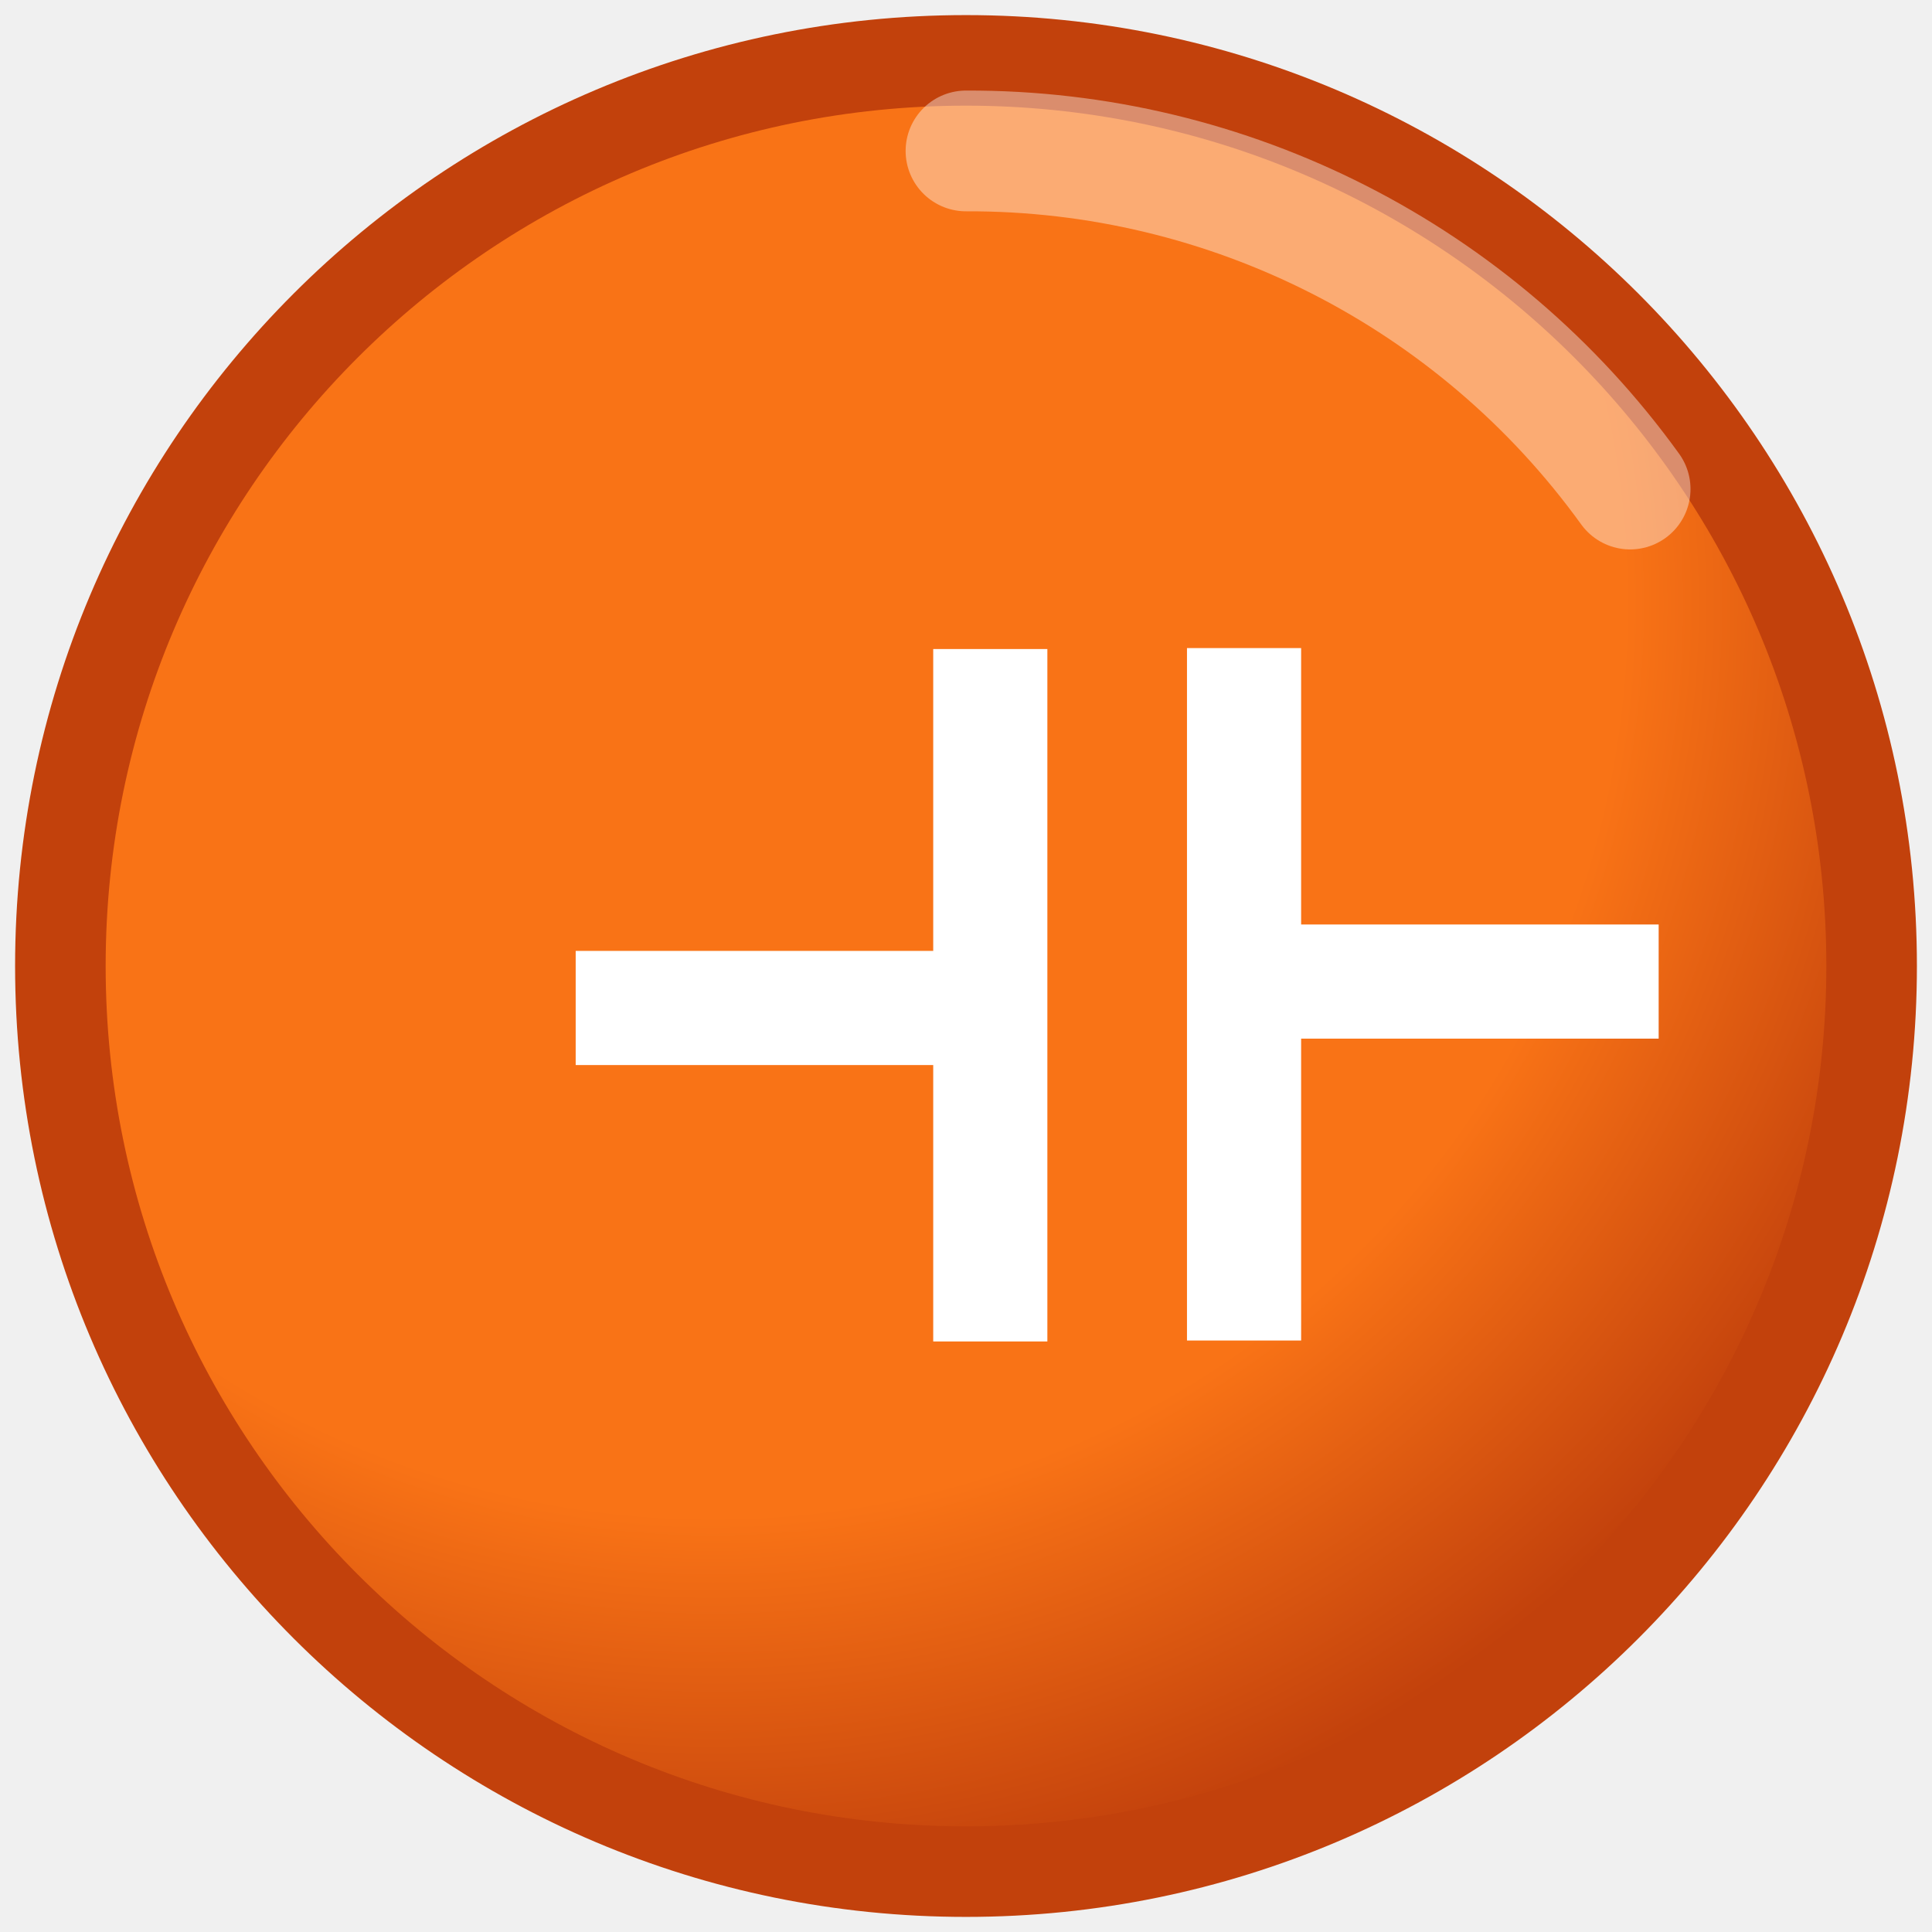
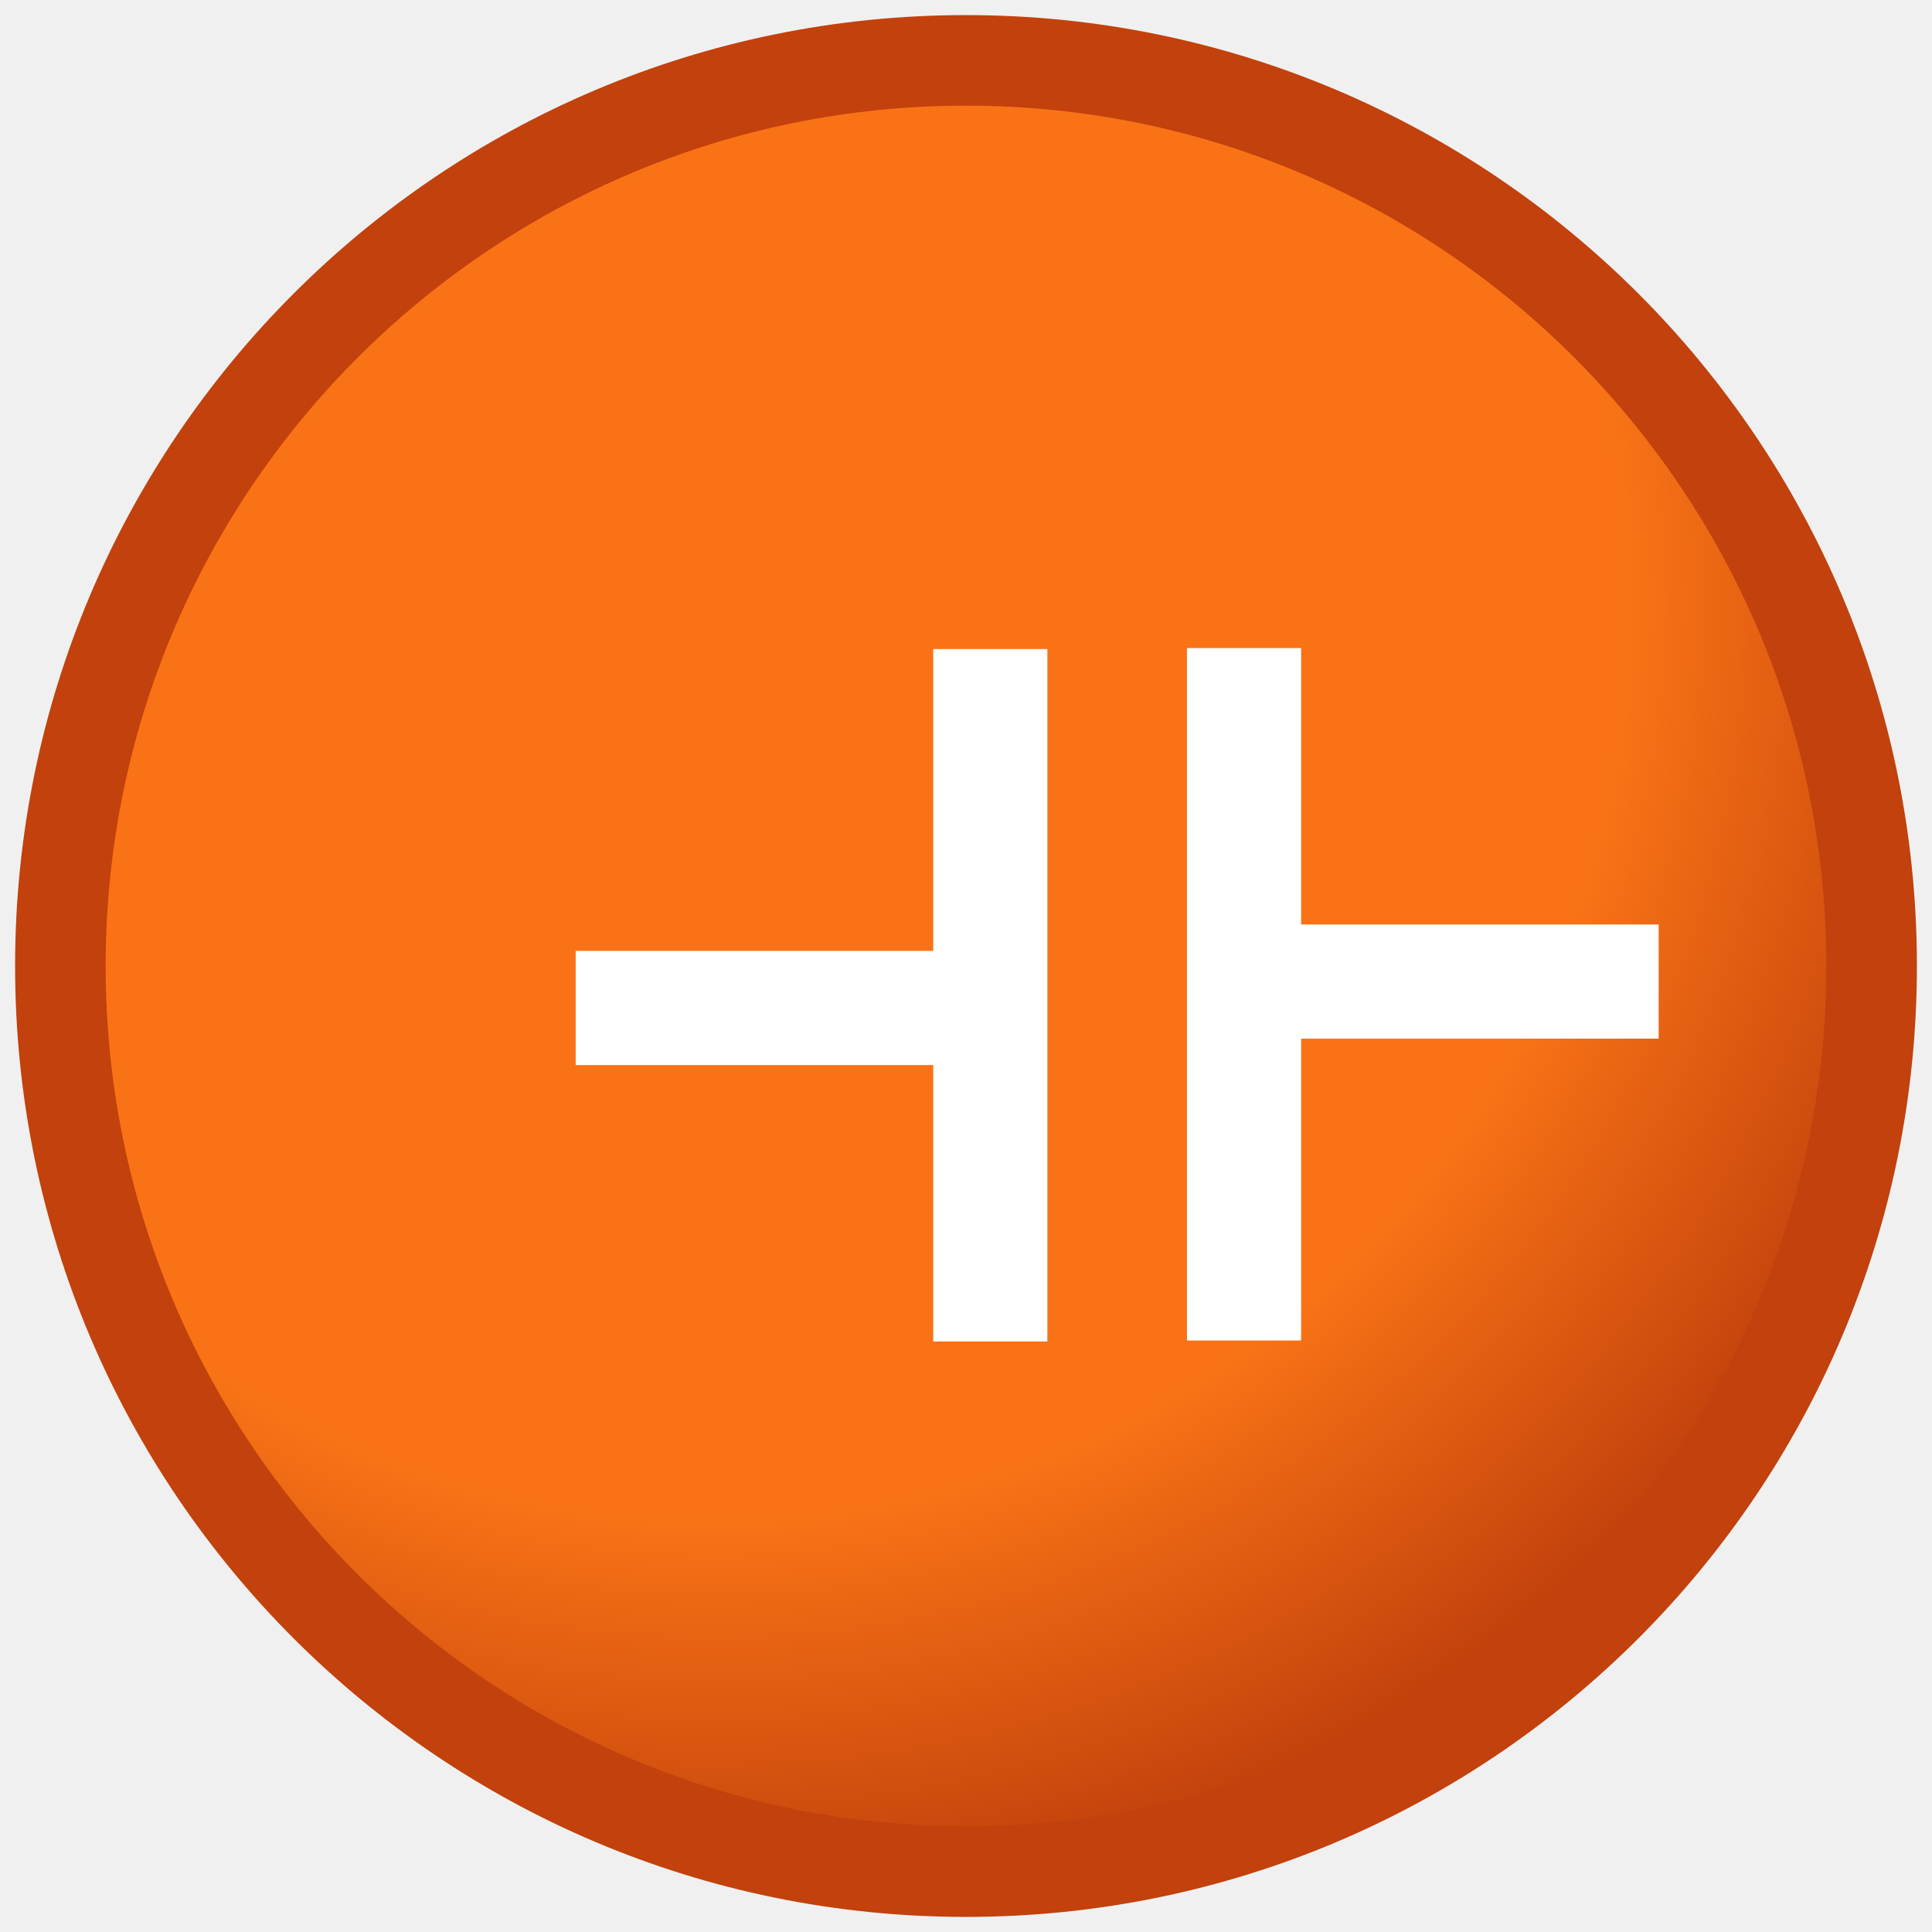
<svg xmlns="http://www.w3.org/2000/svg" viewBox="0 0 32 32" width="32" height="32">
  <defs>
    <radialGradient id="grad-gen-radioisotope" cx="36%" cy="30%" r="72%">
-       <stop offset="0%" stop-color="#f97316" stop-opacity="1" />
+       <stop offset="0%" stop-color="#f97316" />
      <stop offset="70%" stop-color="#f97316" />
      <stop offset="100%" stop-color="#c2410c" />
    </radialGradient>
  </defs>
  <circle cx="16" cy="16" r="15" fill="url(#grad-gen-radioisotope)" stroke="#c2410c" stroke-width="1.5" />
-   <path d="M16 2.5 a13.5 13.5 0 0 1 11 5.6" fill="none" stroke="#fff" stroke-opacity="0.4" stroke-width="2" stroke-linecap="round" />
-   <text x="18.5" y="22" text-anchor="middle" fill="#fff" font-family="DejaVu Sans, sans-serif" font-size="21" font-weight="700">⟛</text>
+   <g color="#ffffff">
+     <text x="18.5" y="22" text-anchor="middle" fill="currentColor" font-family="DejaVu Sans, sans-serif" font-size="21" font-weight="700">⟛</text>
+   </g>
</svg>
